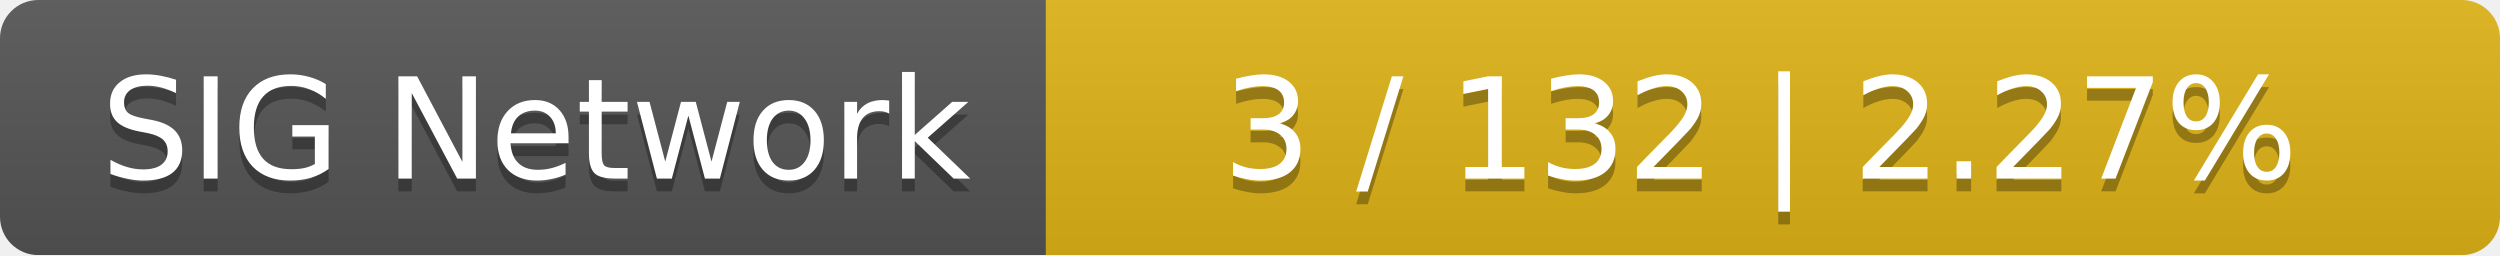
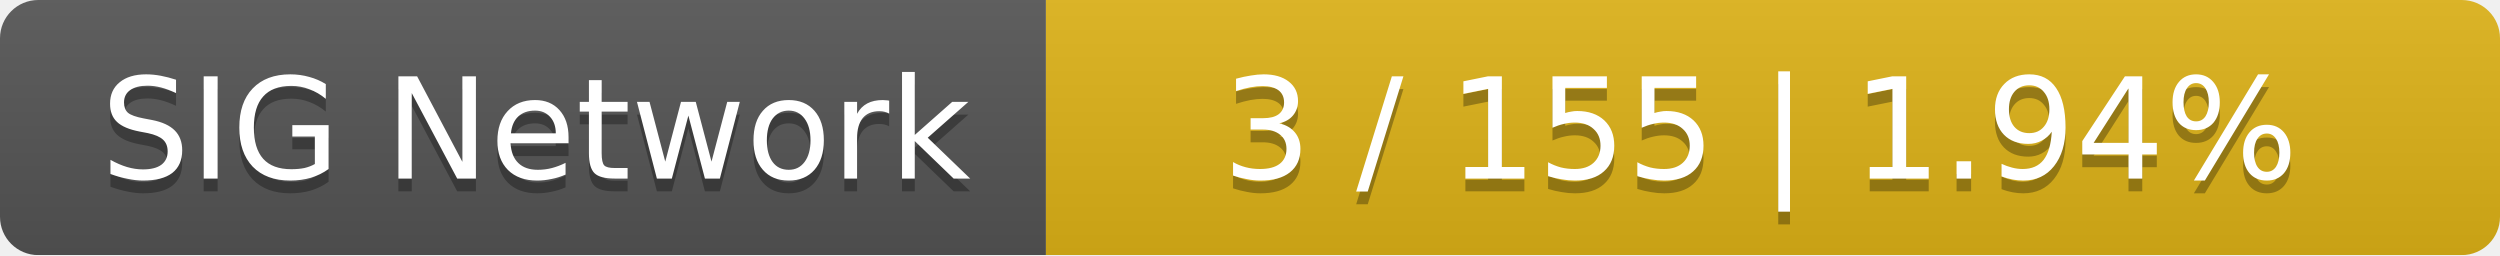
<svg xmlns="http://www.w3.org/2000/svg" width="196" height="20">
  <linearGradient id="smooth" x2="0" y2="100%">
    <stop offset="0" stop-color="#bbb" stop-opacity=".1" />
    <stop offset="1" stop-opacity=".1" />
  </linearGradient>
  <mask id="round">
    <rect width="196" height="20" rx="3" fill="#fff" />
  </mask>
  <g mask="url(#round)">
    <rect width="82" height="20" fill="#555" />
    <rect x="82" width="114" height="20" fill="#dfb317" />
    <rect width="196" height="20" fill="url(#smooth)" />
  </g>
  <g fill="#fff" text-anchor="middle" font-family="DejaVu Sans,Verdana,Geneva,sans-serif" font-size="11">
    <text x="42" y="15" fill="#010101" fill-opacity=".3">SIG Network</text>
    <text x="42" y="14">SIG Network</text>
-     <text x="138" y="15" fill="#010101" fill-opacity=".3">3 / 132    |    2.27%</text>
-     <text x="138" y="14">3 / 132    |    2.27%</text>
+     <text x="138" y="15" fill="#010101" fill-opacity=".3">3 / 155    |    1.94%</text>
+     <text x="138" y="14">3 / 155    |    1.94%</text>
  </g>
</svg>
